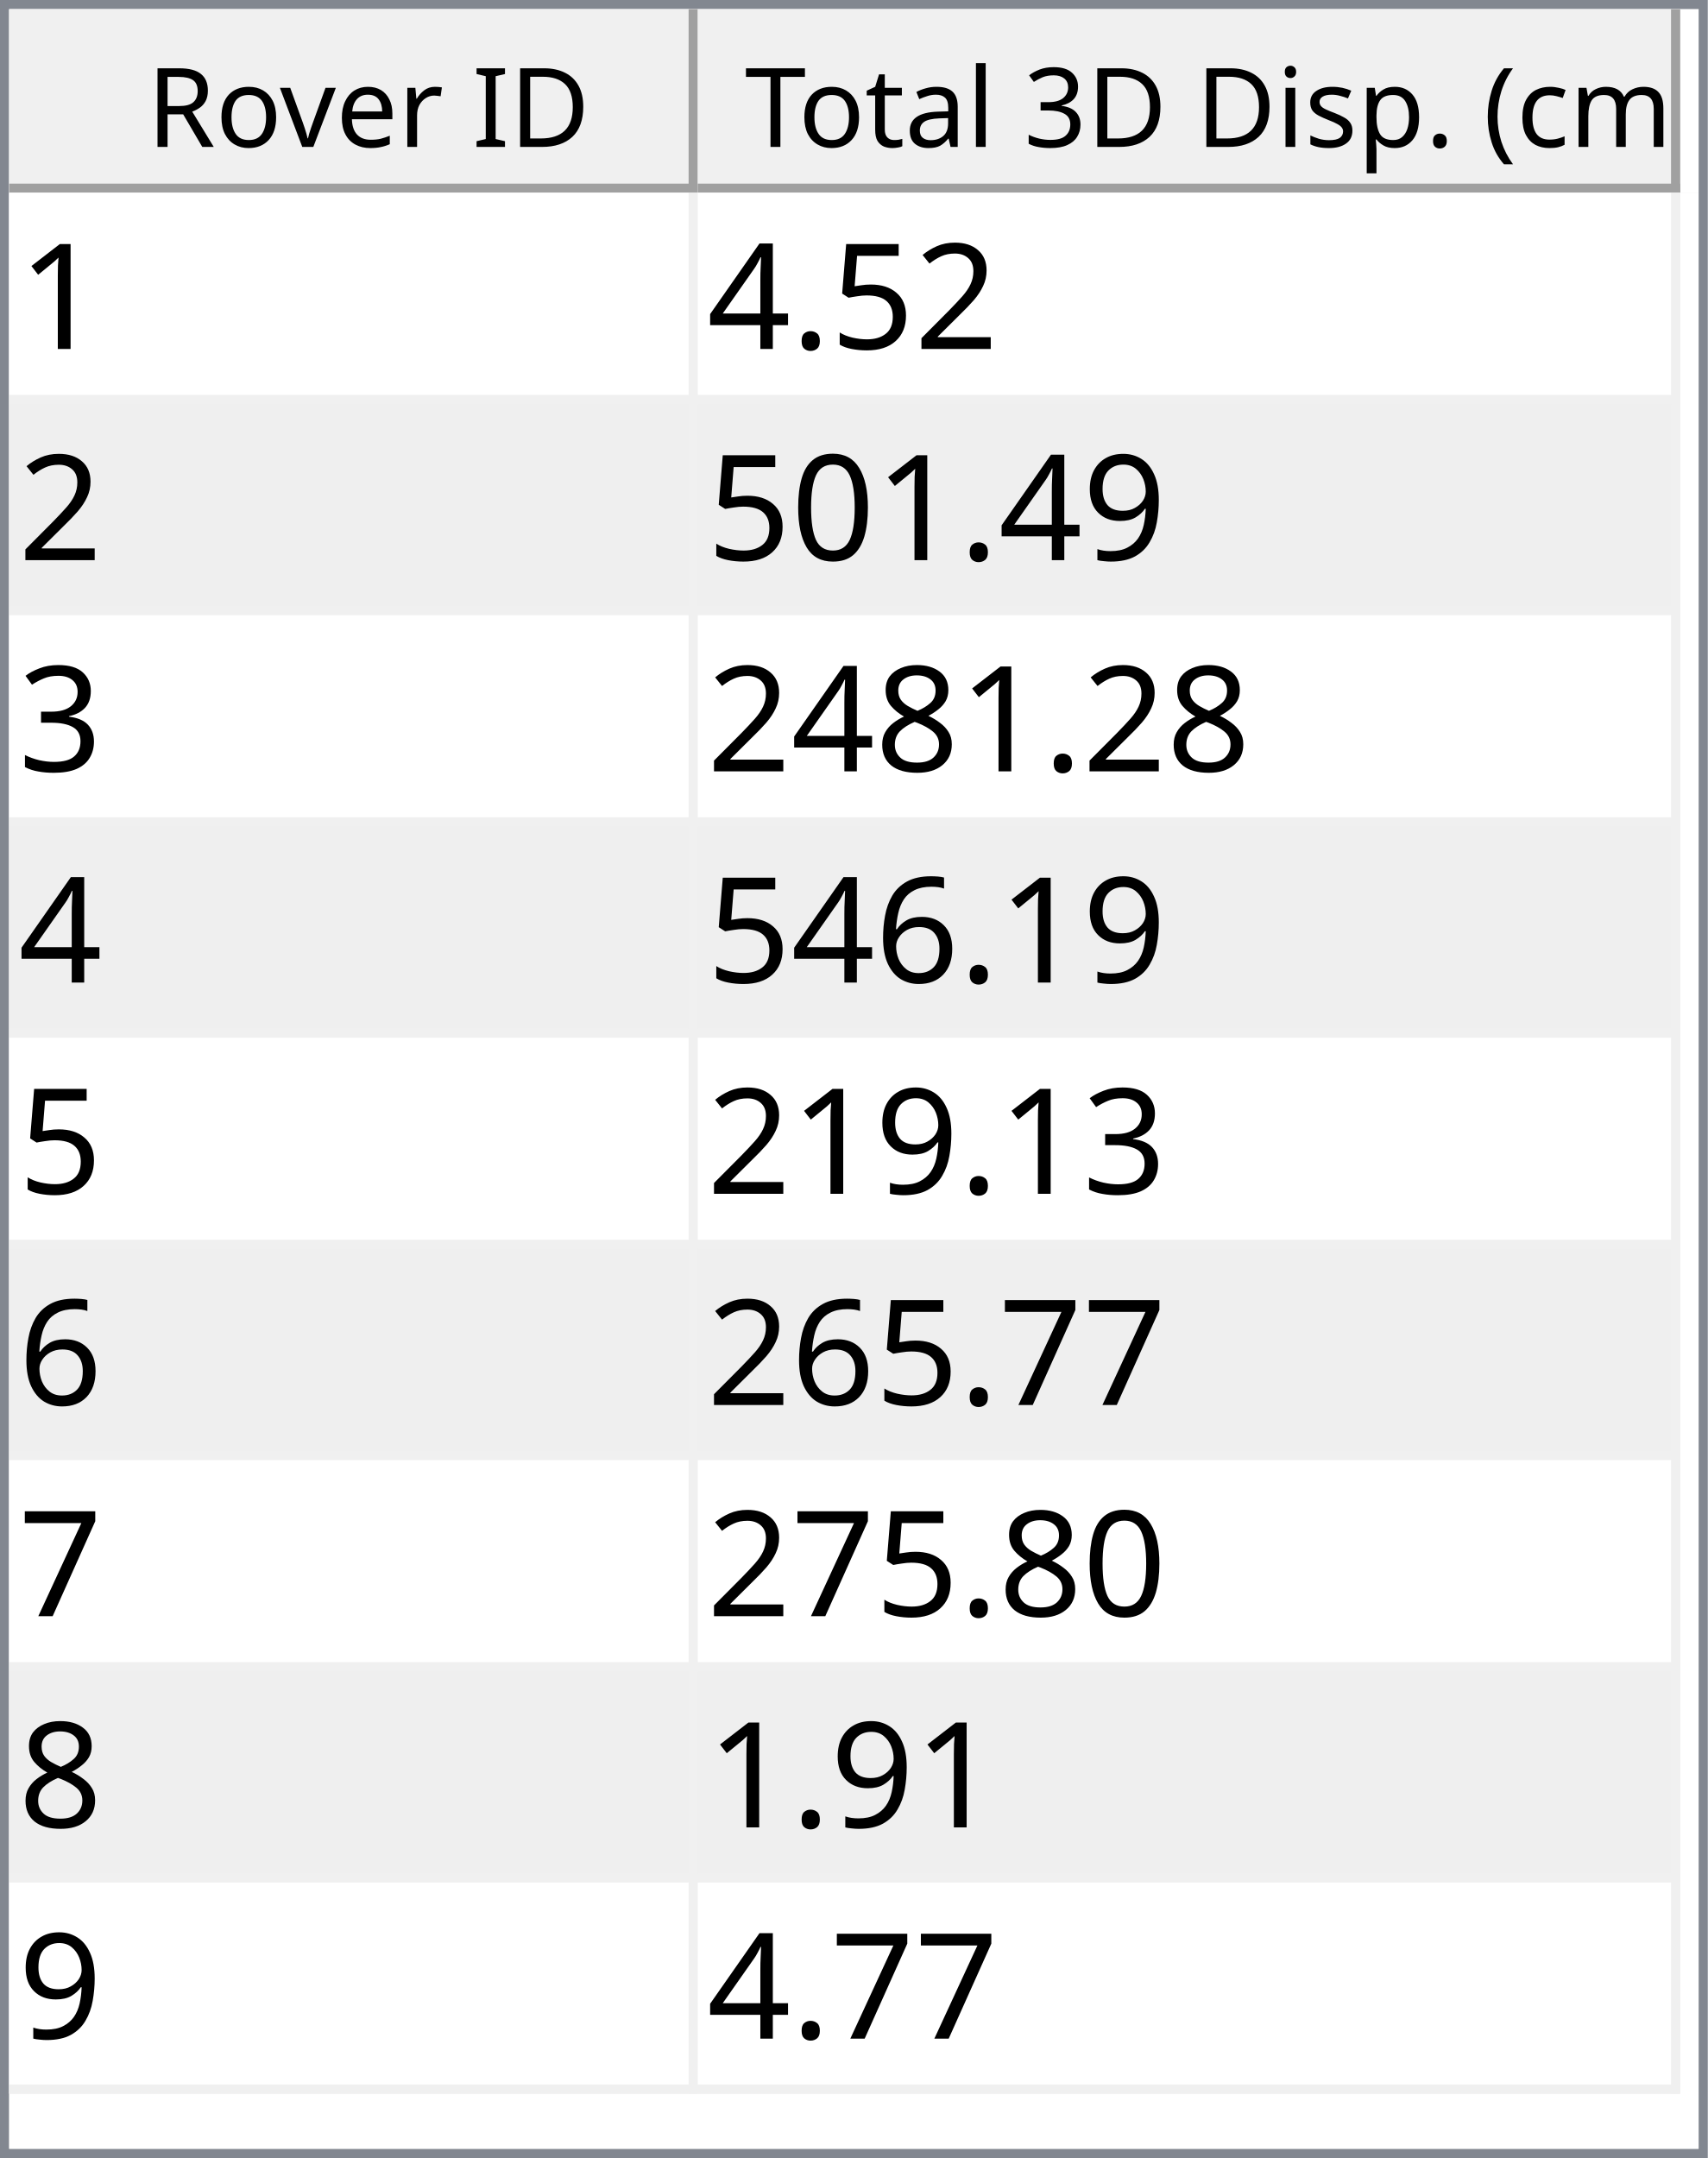
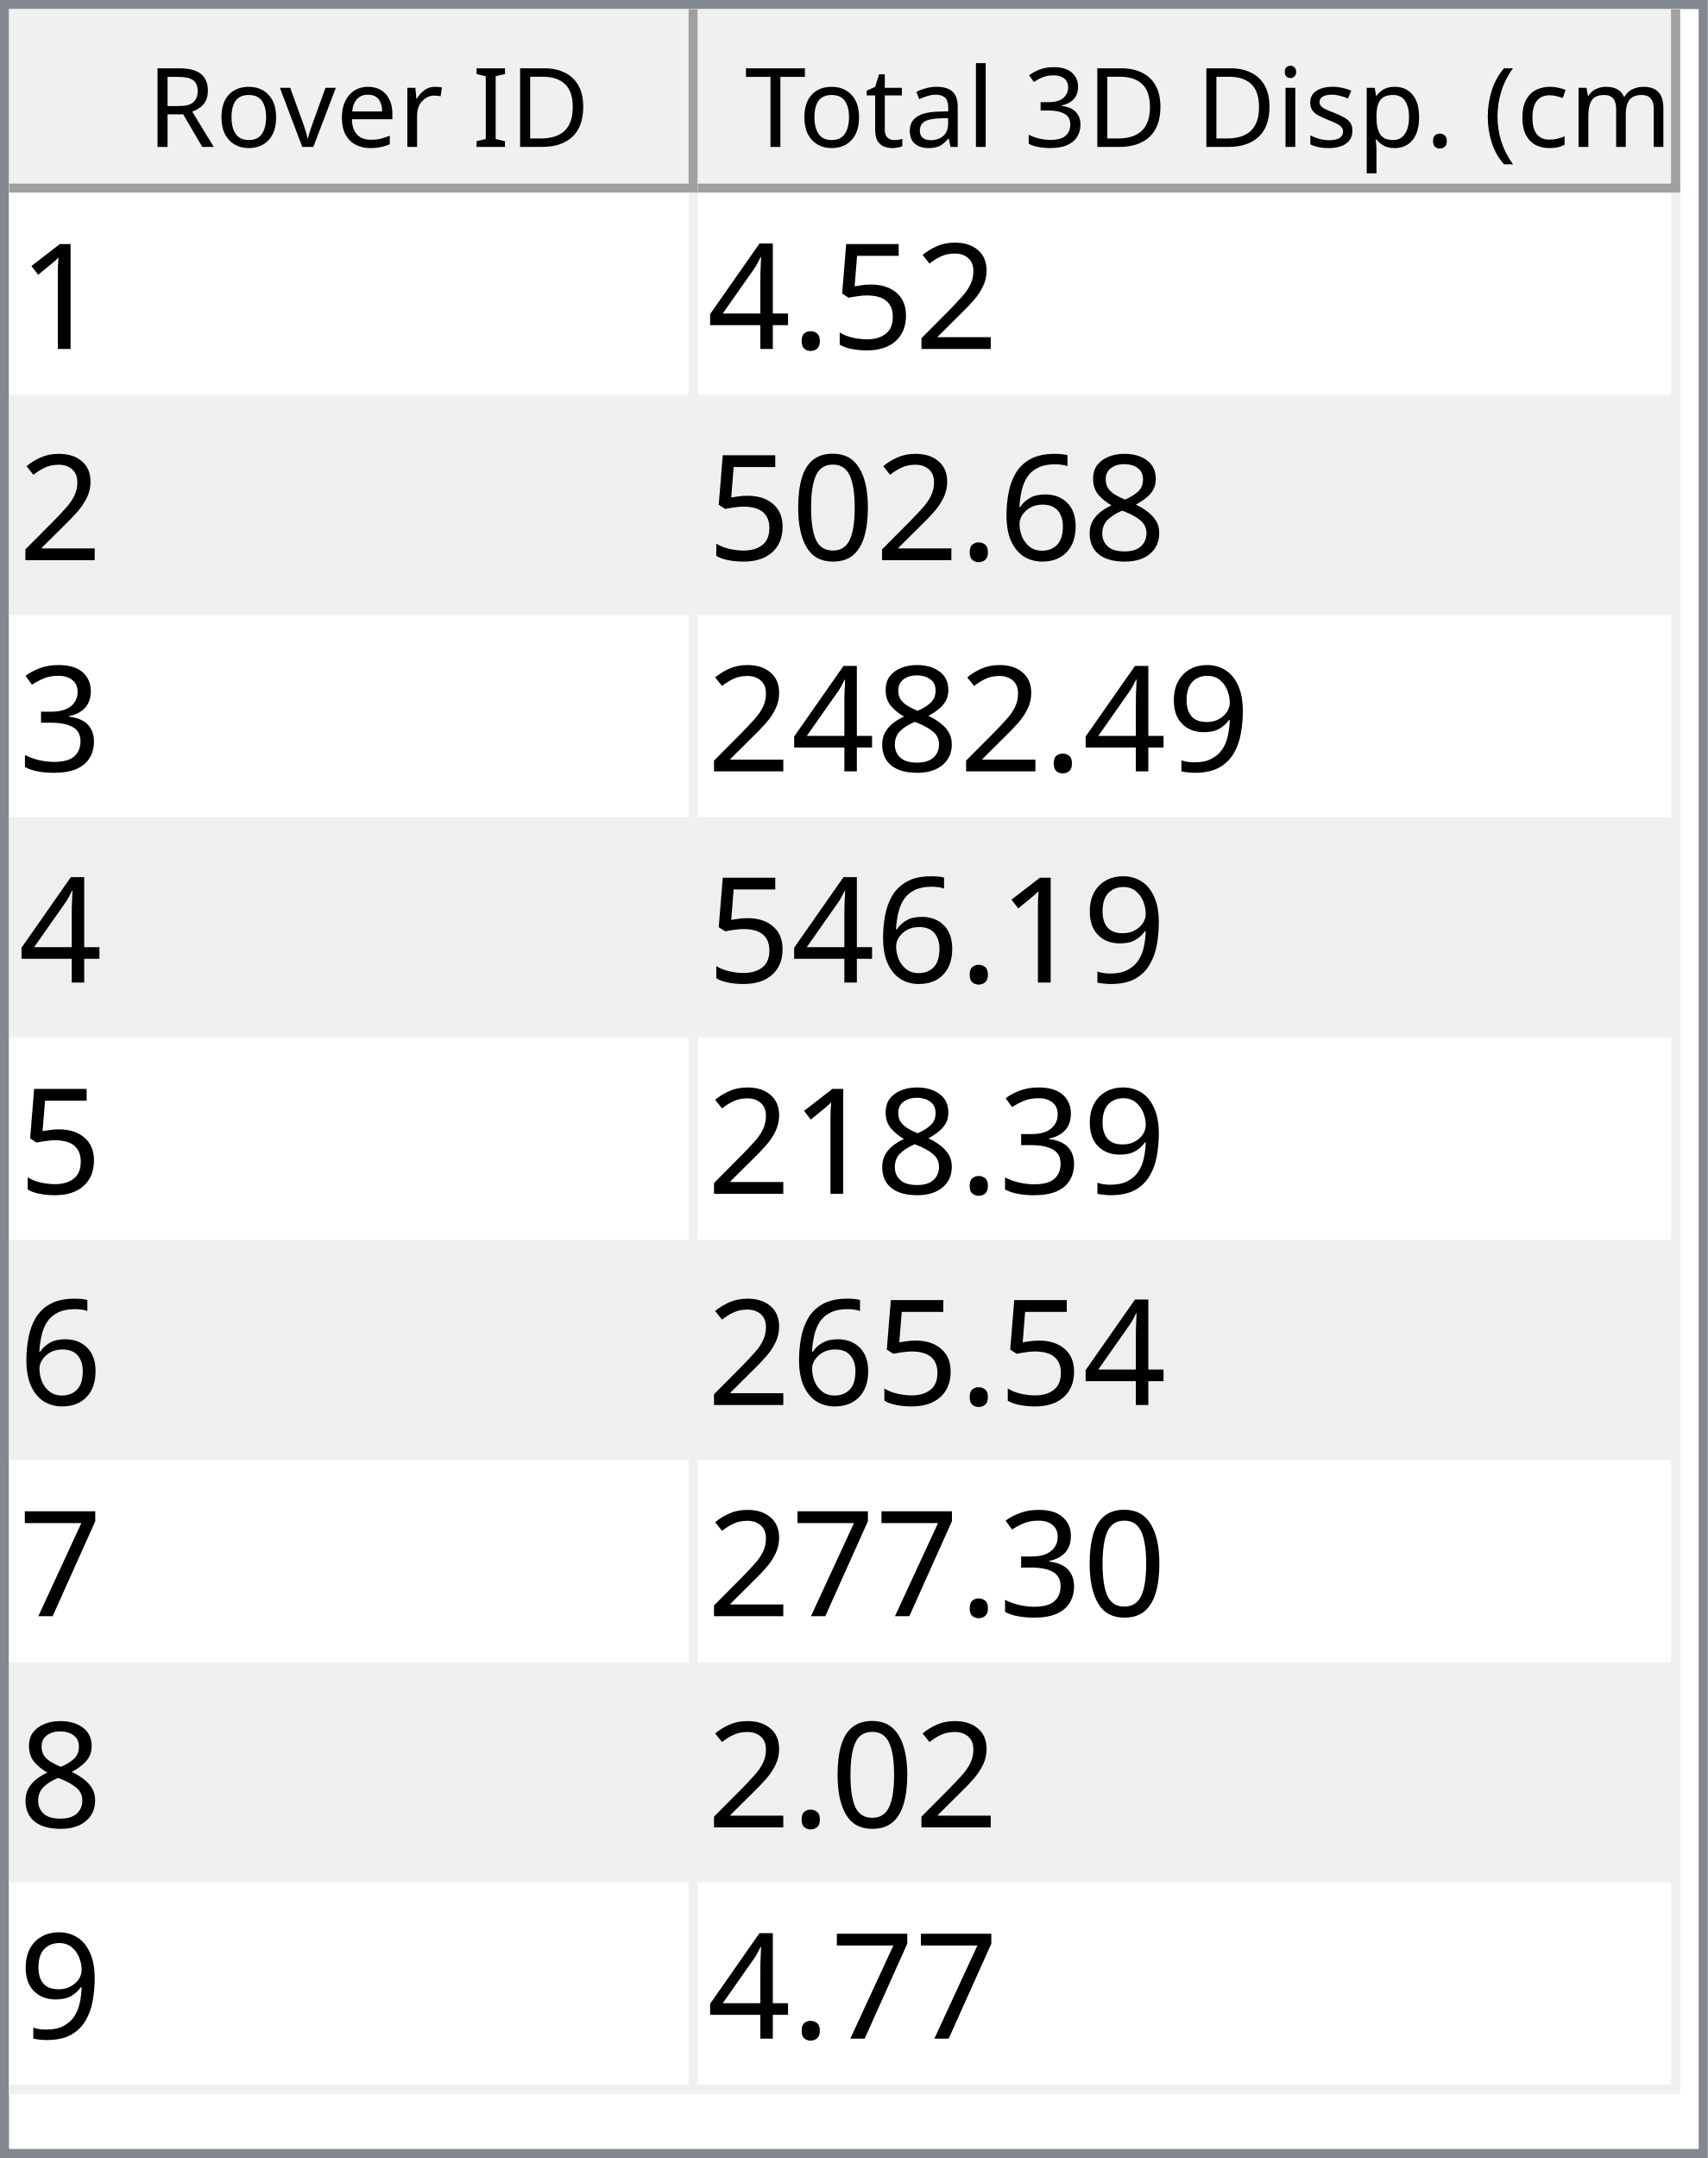
<svg xmlns="http://www.w3.org/2000/svg" style="fill-opacity:1; color-rendering:auto; color-interpolation:auto; text-rendering:auto; stroke:black; stroke-linecap:square; stroke-miterlimit:10; shape-rendering:auto; stroke-opacity:1; fill:black; stroke-dasharray:none; font-weight:normal; stroke-width:1; font-family:'Dialog'; font-style:normal; stroke-linejoin:miter; font-size:12px; stroke-dashoffset:0; image-rendering:auto;" width="186" height="235">
  <defs id="genericDefs" />
  <g>
    <defs id="defs1">
      <clipPath clipPathUnits="userSpaceOnUse" id="clipPath1">
        <path d="M0 0 L186 0 L186 235 L0 235 L0 0 Z" />
      </clipPath>
      <clipPath clipPathUnits="userSpaceOnUse" id="clipPath2">
        <path d="M0 0 L0 235 L186 235 L186 0 Z" />
      </clipPath>
      <clipPath clipPathUnits="userSpaceOnUse" id="clipPath3">
        <path d="M0 0 L0 20 L184 20 L184 0 Z" />
      </clipPath>
      <clipPath clipPathUnits="userSpaceOnUse" id="clipPath4">
        <path d="M0 0 L0 20 L75 20 L75 0 Z" />
      </clipPath>
      <clipPath clipPathUnits="userSpaceOnUse" id="clipPath5">
        <path d="M1 1 L1 19 L74 19 L74 1 Z" />
      </clipPath>
      <clipPath clipPathUnits="userSpaceOnUse" id="clipPath6">
        <path d="M0 0 L0 18 L73 18 L73 0 Z" />
      </clipPath>
      <clipPath clipPathUnits="userSpaceOnUse" id="clipPath7">
        <path d="M-0.5 -0.5 L-0.5 19.5 L74.5 19.5 L74.5 -0.5 Z" />
      </clipPath>
      <clipPath clipPathUnits="userSpaceOnUse" id="clipPath8">
        <path d="M0 0 L0 20 L107 20 L107 0 Z" />
      </clipPath>
      <clipPath clipPathUnits="userSpaceOnUse" id="clipPath9">
        <path d="M1 1 L1 19 L106 19 L106 1 Z" />
      </clipPath>
      <clipPath clipPathUnits="userSpaceOnUse" id="clipPath10">
        <path d="M0 0 L0 18 L105 18 L105 0 Z" />
      </clipPath>
      <clipPath clipPathUnits="userSpaceOnUse" id="clipPath11">
        <path d="M-0.5 -0.5 L-0.5 19.5 L106.5 19.5 L106.5 -0.5 Z" />
      </clipPath>
      <clipPath clipPathUnits="userSpaceOnUse" id="clipPath12">
        <path d="M0 0 L0 213 L184 213 L184 0 Z" />
      </clipPath>
      <clipPath clipPathUnits="userSpaceOnUse" id="clipPath13">
        <path d="M0 0 L0 207 L182 207 L182 0 Z" />
      </clipPath>
      <clipPath clipPathUnits="userSpaceOnUse" id="clipPath14">
        <path d="M-0.5 -0.5 L-0.5 206.5 L181.5 206.5 L181.5 -0.5 Z" />
      </clipPath>
      <clipPath clipPathUnits="userSpaceOnUse" id="clipPath15">
        <path d="M0 0 L0 22 L74 22 L74 0 Z" />
      </clipPath>
      <clipPath clipPathUnits="userSpaceOnUse" id="clipPath16">
        <path d="M0 0 L0 22 L106 22 L106 0 Z" />
      </clipPath>
      <font horiz-adv-x="64.551" id="font1">
        <font-face ascent="107.91" descent="25.098" units-per-em="100" style="font-style:normal; font-family:Segoe UI; font-weight:normal;" />
        <missing-glyph horiz-adv-x="64.551" d="M8.109 0 L8.109 68.266 L56.453 68.266 L56.453 0 L8.109 0 ZM15.328 7.234 L49.219 7.234 L49.219 61.031 L15.328 61.031 L15.328 7.234 Z" />
        <glyph unicode="D" horiz-adv-x="70.117" d="M9.188 0 L9.188 70.016 L28.516 70.016 Q65.531 70.016 65.531 35.891 Q65.531 19.672 55.25 9.836 Q44.969 0 27.734 0 L9.188 0 ZM17.391 62.594 L17.391 7.422 L27.828 7.422 Q41.609 7.422 49.273 14.797 Q56.938 22.172 56.938 35.688 Q56.938 62.594 28.328 62.594 L17.391 62.594 Z" />
        <glyph unicode="I" horiz-adv-x="26.611" d="M17.391 0 L9.188 0 L9.188 70.016 L17.391 70.016 L17.391 0 Z" />
        <glyph unicode=" " horiz-adv-x="27.393" d="" />
        <glyph unicode="r" horiz-adv-x="34.766" d="M34.188 41.891 Q32.078 43.5 28.125 43.5 Q23 43.5 19.555 38.672 Q16.109 33.844 16.109 25.484 L16.109 0 L8.109 0 L8.109 50 L16.109 50 L16.109 39.703 L16.312 39.703 Q18.016 44.969 21.531 47.922 Q25.047 50.875 29.391 50.875 Q32.516 50.875 34.188 50.203 L34.188 41.891 Z" />
        <glyph unicode="e" horiz-adv-x="52.295" d="M48.297 23 L12.984 23 Q13.188 14.656 17.484 10.109 Q21.781 5.562 29.297 5.562 Q37.75 5.562 44.828 11.141 L44.828 3.609 Q38.234 -1.172 27.391 -1.172 Q16.797 -1.172 10.742 5.641 Q4.688 12.453 4.688 24.812 Q4.688 36.469 11.305 43.82 Q17.922 51.172 27.734 51.172 Q37.547 51.172 42.922 44.828 Q48.297 38.484 48.297 27.203 L48.297 23 ZM40.094 29.781 Q40.047 36.719 36.75 40.578 Q33.453 44.438 27.594 44.438 Q21.922 44.438 17.969 40.383 Q14.016 36.328 13.094 29.781 L40.094 29.781 Z" />
        <glyph unicode="v" horiz-adv-x="47.9" d="M47.406 50 L27.484 0 L19.625 0 L0.688 50 L9.469 50 L22.172 13.672 Q23.578 9.672 23.922 6.688 L24.125 6.688 Q24.609 10.453 25.688 13.484 L38.969 50 L47.406 50 Z" />
        <glyph unicode="o" horiz-adv-x="58.594" d="M29 -1.172 Q17.922 -1.172 11.305 5.836 Q4.688 12.844 4.688 24.422 Q4.688 37.016 11.57 44.094 Q18.453 51.172 30.172 51.172 Q41.359 51.172 47.633 44.289 Q53.906 37.406 53.906 25.203 Q53.906 13.234 47.141 6.031 Q40.375 -1.172 29 -1.172 ZM29.594 44.438 Q21.875 44.438 17.383 39.188 Q12.891 33.938 12.891 24.703 Q12.891 15.828 17.43 10.695 Q21.969 5.562 29.594 5.562 Q37.359 5.562 41.531 10.594 Q45.703 15.625 45.703 24.906 Q45.703 34.281 41.531 39.359 Q37.359 44.438 29.594 44.438 Z" />
        <glyph unicode="R" horiz-adv-x="59.814" d="M59.375 0 L49.609 0 L37.891 19.625 Q36.281 22.359 34.766 24.289 Q33.25 26.219 31.664 27.438 Q30.078 28.656 28.25 29.219 Q26.422 29.781 24.125 29.781 L17.391 29.781 L17.391 0 L9.188 0 L9.188 70.016 L30.078 70.016 Q34.672 70.016 38.555 68.867 Q42.438 67.719 45.289 65.375 Q48.141 63.031 49.758 59.547 Q51.375 56.062 51.375 51.375 Q51.375 47.703 50.273 44.656 Q49.172 41.609 47.148 39.211 Q45.125 36.812 42.266 35.133 Q39.406 33.453 35.844 32.516 L35.844 32.328 Q37.594 31.547 38.891 30.547 Q40.188 29.547 41.359 28.18 Q42.531 26.812 43.68 25.078 Q44.828 23.344 46.234 21.047 L59.375 0 ZM17.391 62.594 L17.391 37.203 L28.516 37.203 Q31.594 37.203 34.203 38.133 Q36.812 39.062 38.719 40.797 Q40.625 42.531 41.703 45.047 Q42.781 47.562 42.781 50.688 Q42.781 56.297 39.141 59.445 Q35.5 62.594 28.609 62.594 L17.391 62.594 Z" />
        <glyph unicode=")" horiz-adv-x="30.176" d="M8.297 -15.922 L1.172 -15.922 Q16.406 2.344 16.406 26.812 Q16.406 51.469 1.078 70.016 L8.297 70.016 Q23.531 52.156 23.531 26.703 Q23.531 1.375 8.297 -15.922 Z" />
        <glyph unicode="m" horiz-adv-x="86.133" d="M79.109 0 L71.094 0 L71.094 28.719 Q71.094 37.016 68.531 40.727 Q65.969 44.438 59.906 44.438 Q54.781 44.438 51.195 39.75 Q47.609 35.062 47.609 28.516 L47.609 0 L39.594 0 L39.594 29.688 Q39.594 44.438 28.219 44.438 Q22.953 44.438 19.531 40.016 Q16.109 35.594 16.109 28.516 L16.109 0 L8.109 0 L8.109 50 L16.109 50 L16.109 42.094 L16.312 42.094 Q21.625 51.172 31.844 51.172 Q36.969 51.172 40.773 48.312 Q44.578 45.453 46 40.828 Q51.562 51.172 62.594 51.172 Q79.109 51.172 79.109 30.812 L79.109 0 Z" />
        <glyph unicode="c" horiz-adv-x="46.191" d="M42.188 2.297 Q36.422 -1.172 28.516 -1.172 Q17.828 -1.172 11.258 5.789 Q4.688 12.75 4.688 23.828 Q4.688 36.188 11.766 43.68 Q18.844 51.172 30.672 51.172 Q37.25 51.172 42.281 48.734 L42.281 40.531 Q36.719 44.438 30.375 44.438 Q22.703 44.438 17.797 38.945 Q12.891 33.453 12.891 24.516 Q12.891 15.719 17.508 10.641 Q22.125 5.562 29.891 5.562 Q36.422 5.562 42.188 9.906 L42.188 2.297 Z" />
        <glyph unicode="(" horiz-adv-x="30.176" d="M29.109 -15.922 L21.969 -15.922 Q6.844 1.375 6.844 26.703 Q6.844 52.156 21.969 70.016 L29.203 70.016 Q13.875 51.469 13.875 26.812 Q13.875 2.344 29.109 -15.922 Z" />
        <glyph unicode="." horiz-adv-x="21.68" d="M10.891 -1.078 Q8.641 -1.078 7.055 0.539 Q5.469 2.156 5.469 4.391 Q5.469 6.641 7.055 8.273 Q8.641 9.906 10.891 9.906 Q13.188 9.906 14.797 8.273 Q16.406 6.641 16.406 4.391 Q16.406 2.156 14.797 0.539 Q13.188 -1.078 10.891 -1.078 Z" />
        <glyph unicode="p" horiz-adv-x="58.789" d="M16.312 7.234 L16.109 7.234 L16.109 -23 L8.109 -23 L8.109 50 L16.109 50 L16.109 41.219 L16.312 41.219 Q22.219 51.172 33.594 51.172 Q43.266 51.172 48.688 44.461 Q54.109 37.75 54.109 26.469 Q54.109 13.922 48 6.375 Q41.891 -1.172 31.297 -1.172 Q21.578 -1.172 16.312 7.234 ZM16.109 27.391 L16.109 20.406 Q16.109 14.203 20.141 9.883 Q24.172 5.562 30.375 5.562 Q37.641 5.562 41.773 11.133 Q45.906 16.703 45.906 26.609 Q45.906 34.969 42.047 39.703 Q38.188 44.438 31.594 44.438 Q24.609 44.438 20.359 39.578 Q16.109 34.719 16.109 27.391 Z" />
        <glyph unicode="s" horiz-adv-x="42.432" d="M5.078 1.812 L5.078 10.406 Q11.625 5.562 19.484 5.562 Q30.031 5.562 30.031 12.594 Q30.031 14.594 29.125 15.992 Q28.219 17.391 26.68 18.461 Q25.141 19.531 23.07 20.383 Q21 21.234 18.609 22.172 Q15.281 23.484 12.766 24.828 Q10.25 26.172 8.57 27.859 Q6.891 29.547 6.031 31.695 Q5.172 33.844 5.172 36.719 Q5.172 40.234 6.789 42.945 Q8.406 45.656 11.086 47.484 Q13.766 49.312 17.211 50.242 Q20.656 51.172 24.312 51.172 Q30.812 51.172 35.938 48.922 L35.938 40.828 Q30.422 44.438 23.25 44.438 Q21 44.438 19.195 43.922 Q17.391 43.406 16.094 42.477 Q14.797 41.547 14.086 40.258 Q13.375 38.969 13.375 37.406 Q13.375 35.453 14.086 34.133 Q14.797 32.812 16.164 31.789 Q17.531 30.766 19.484 29.938 Q21.438 29.109 23.922 28.125 Q27.25 26.859 29.883 25.516 Q32.516 24.172 34.375 22.484 Q36.234 20.797 37.234 18.602 Q38.234 16.406 38.234 13.375 Q38.234 9.672 36.602 6.938 Q34.969 4.203 32.234 2.398 Q29.5 0.594 25.93 -0.289 Q22.359 -1.172 18.453 -1.172 Q10.75 -1.172 5.078 1.812 Z" />
        <glyph unicode="i" horiz-adv-x="24.219" d="M12.203 62.703 Q10.062 62.703 8.547 64.164 Q7.031 65.625 7.031 67.875 Q7.031 70.125 8.547 71.609 Q10.062 73.094 12.203 73.094 Q14.406 73.094 15.945 71.609 Q17.484 70.125 17.484 67.875 Q17.484 65.719 15.945 64.211 Q14.406 62.703 12.203 62.703 ZM16.109 0 L8.109 0 L8.109 50 L16.109 50 L16.109 0 Z" />
        <glyph unicode="3" horiz-adv-x="53.906" d="M46.531 19.828 Q46.531 15.094 44.75 11.211 Q42.969 7.328 39.719 4.57 Q36.469 1.812 31.93 0.297 Q27.391 -1.219 21.922 -1.219 Q11.922 -1.219 6 2.594 L6 11.188 Q13.094 5.609 22.219 5.609 Q25.875 5.609 28.828 6.539 Q31.781 7.469 33.906 9.227 Q36.031 10.984 37.18 13.477 Q38.328 15.969 38.328 19.094 Q38.328 32.812 18.797 32.812 L12.984 32.812 L12.984 39.594 L18.5 39.594 Q35.797 39.594 35.797 52.484 Q35.797 64.406 22.609 64.406 Q15.188 64.406 8.688 59.422 L8.688 67.188 Q15.375 71.188 24.609 71.188 Q29 71.188 32.57 69.969 Q36.141 68.75 38.68 66.555 Q41.219 64.359 42.609 61.281 Q44 58.203 44 54.5 Q44 40.672 30.031 36.719 L30.031 36.531 Q33.594 36.141 36.625 34.797 Q39.656 33.453 41.852 31.305 Q44.047 29.156 45.289 26.25 Q46.531 23.344 46.531 19.828 Z" />
        <glyph unicode="l" horiz-adv-x="24.219" d="M16.109 0 L8.109 0 L8.109 74.031 L16.109 74.031 L16.109 0 Z" />
        <glyph unicode="a" horiz-adv-x="50.879" d="M43.891 0 L35.891 0 L35.891 7.812 L35.688 7.812 Q30.469 -1.172 20.312 -1.172 Q12.844 -1.172 8.617 2.781 Q4.391 6.734 4.391 13.281 Q4.391 27.297 20.906 29.594 L35.891 31.688 Q35.891 44.438 25.594 44.438 Q16.547 44.438 9.281 38.281 L9.281 46.484 Q16.656 51.172 26.266 51.172 Q43.891 51.172 43.891 32.516 L43.891 0 ZM35.891 25.297 L23.828 23.641 Q18.266 22.859 15.43 20.875 Q12.594 18.891 12.594 13.875 Q12.594 10.203 15.211 7.883 Q17.828 5.562 22.172 5.562 Q28.125 5.562 32.008 9.742 Q35.891 13.922 35.891 20.312 L35.891 25.297 Z" />
        <glyph unicode="t" horiz-adv-x="33.887" d="M31.297 0.484 Q28.469 -1.078 23.828 -1.078 Q10.688 -1.078 10.688 13.578 L10.688 43.172 L2.094 43.172 L2.094 50 L10.688 50 L10.688 62.203 L18.703 64.797 L18.703 50 L31.297 50 L31.297 43.172 L18.703 43.172 L18.703 14.984 Q18.703 9.969 20.414 7.82 Q22.125 5.672 26.078 5.672 Q29.109 5.672 31.297 7.328 L31.297 0.484 Z" />
        <glyph unicode="T" horiz-adv-x="52.393" d="M50.594 62.594 L30.375 62.594 L30.375 0 L22.172 0 L22.172 62.594 L2 62.594 L2 70.016 L50.594 70.016 L50.594 62.594 Z" />
      </font>
      <font horiz-adv-x="75.0" id="font2">
        <font-face ascent="100.537" descent="21.973" units-per-em="100" style="font-style:normal; font-family:sans-serif; font-weight:normal;" />
        <missing-glyph horiz-adv-x="75.0" d="M12.5 0 L12.5 62.5 L62.5 62.5 L62.5 0 L12.5 0 ZM14.062 1.562 L60.938 1.562 L60.938 60.938 L14.062 60.938 L14.062 1.562 Z" />
        <glyph unicode="1" horiz-adv-x="55.615" d="M37.25 0 L28.469 0 L28.469 56 Q25.297 52.984 20.141 49.953 Q14.984 46.922 10.891 45.406 L10.891 53.906 Q18.266 57.375 23.781 62.305 Q29.297 67.234 31.594 71.875 L37.25 71.875 L37.25 0 Z" />
        <glyph unicode="2" horiz-adv-x="55.615" d="M50.344 8.453 L50.344 0 L3.031 0 Q2.938 3.172 4.047 6.109 Q5.859 10.938 9.836 15.625 Q13.812 20.312 21.344 26.469 Q33.016 36.031 37.117 41.625 Q41.219 47.219 41.219 52.203 Q41.219 57.422 37.477 61.008 Q33.734 64.594 27.734 64.594 Q21.391 64.594 17.578 60.789 Q13.766 56.984 13.719 50.25 L4.688 51.172 Q5.609 61.281 11.664 66.578 Q17.719 71.875 27.938 71.875 Q38.234 71.875 44.242 66.164 Q50.25 60.453 50.25 52 Q50.25 47.703 48.492 43.555 Q46.734 39.406 42.656 34.812 Q38.578 30.219 29.109 22.219 Q21.188 15.578 18.945 13.211 Q16.703 10.844 15.234 8.453 L50.344 8.453 Z" />
        <glyph unicode="5" horiz-adv-x="55.615" d="M4.156 18.75 L13.375 19.531 Q14.406 12.797 18.141 9.398 Q21.875 6 27.156 6 Q33.5 6 37.891 10.789 Q42.281 15.578 42.281 23.484 Q42.281 31 38.062 35.352 Q33.844 39.703 27 39.703 Q22.75 39.703 19.336 37.773 Q15.922 35.844 13.969 32.766 L5.719 33.844 L12.641 70.609 L48.25 70.609 L48.25 62.203 L19.672 62.203 L15.828 42.969 Q22.266 47.469 29.344 47.469 Q38.719 47.469 45.164 40.969 Q51.609 34.469 51.609 24.266 Q51.609 14.547 45.953 7.469 Q39.062 -1.219 27.156 -1.219 Q17.391 -1.219 11.211 4.25 Q5.031 9.719 4.156 18.75 Z" />
        <glyph unicode="." horiz-adv-x="27.783" d="M9.078 0 L9.078 10.016 L19.094 10.016 L19.094 0 L9.078 0 Z" />
        <glyph unicode="4" horiz-adv-x="55.615" d="M32.328 0 L32.328 17.141 L1.266 17.141 L1.266 25.203 L33.938 71.578 L41.109 71.578 L41.109 25.203 L50.781 25.203 L50.781 17.141 L41.109 17.141 L41.109 0 L32.328 0 ZM32.328 25.203 L32.328 57.469 L9.906 25.203 L32.328 25.203 Z" />
-         <glyph unicode="9" horiz-adv-x="55.615" d="M5.469 16.547 L13.922 17.328 Q14.984 11.375 18.016 8.688 Q21.047 6 25.781 6 Q29.828 6 32.883 7.859 Q35.938 9.719 37.891 12.82 Q39.844 15.922 41.164 21.195 Q42.484 26.469 42.484 31.938 Q42.484 32.516 42.438 33.688 Q39.797 29.5 35.234 26.883 Q30.672 24.266 25.344 24.266 Q16.453 24.266 10.305 30.711 Q4.156 37.156 4.156 47.703 Q4.156 58.594 10.578 65.234 Q17 71.875 26.656 71.875 Q33.641 71.875 39.43 68.117 Q45.219 64.359 48.219 57.398 Q51.219 50.438 51.219 37.25 Q51.219 23.531 48.242 15.406 Q45.266 7.281 39.383 3.031 Q33.5 -1.219 25.594 -1.219 Q17.188 -1.219 11.867 3.445 Q6.547 8.109 5.469 16.547 ZM41.453 48.141 Q41.453 55.719 37.43 60.156 Q33.406 64.594 27.734 64.594 Q21.875 64.594 17.531 59.812 Q13.188 55.031 13.188 47.406 Q13.188 40.578 17.312 36.305 Q21.438 32.031 27.484 32.031 Q33.594 32.031 37.523 36.305 Q41.453 40.578 41.453 48.141 Z" />
+         <glyph unicode="8" horiz-adv-x="55.615" d="M17.672 38.812 Q12.203 40.828 9.57 44.539 Q6.938 48.25 6.938 53.422 Q6.938 61.234 12.555 66.555 Q18.172 71.875 27.484 71.875 Q36.859 71.875 42.578 66.43 Q48.297 60.984 48.297 53.172 Q48.297 48.188 45.68 44.508 Q43.062 40.828 37.75 38.812 Q44.344 36.672 47.781 31.883 Q51.219 27.094 51.219 20.453 Q51.219 11.281 44.727 5.031 Q38.234 -1.219 27.641 -1.219 Q17.047 -1.219 10.547 5.055 Q4.047 11.328 4.047 20.703 Q4.047 27.688 7.594 32.398 Q11.141 37.109 17.672 38.812 ZM15.922 53.719 Q15.922 48.641 19.195 45.414 Q22.469 42.188 27.688 42.188 Q32.766 42.188 36.016 45.383 Q39.266 48.578 39.266 53.219 Q39.266 58.062 35.914 61.359 Q32.562 64.656 27.594 64.656 Q22.562 64.656 19.242 61.43 Q15.922 58.203 15.922 53.719 ZM13.094 20.656 Q13.094 16.891 14.875 13.375 Q16.656 9.859 20.172 7.93 Q23.688 6 27.734 6 Q34.031 6 38.133 10.055 Q42.234 14.109 42.234 20.359 Q42.234 26.703 38.016 30.859 Q33.797 35.016 27.438 35.016 Q21.234 35.016 17.164 30.914 Q13.094 26.812 13.094 20.656 Z" />
+         <glyph unicode="6" horiz-adv-x="55.615" d="M49.75 54.047 L41.016 53.375 Q39.844 58.547 37.703 60.891 Q34.125 64.656 28.906 64.656 Q24.703 64.656 21.531 62.312 Q17.391 59.281 14.992 53.469 Q12.594 47.656 12.5 36.922 Q15.672 41.75 20.266 44.094 Q24.859 46.438 29.891 46.438 Q38.672 46.438 44.852 39.969 Q51.031 33.5 51.031 23.25 Q51.031 16.5 48.125 10.719 Q45.219 4.938 40.141 1.859 Q35.062 -1.219 28.609 -1.219 Q17.625 -1.219 10.695 6.859 Q3.766 14.938 3.766 33.5 Q3.766 54.25 11.422 63.672 Q18.109 71.875 29.438 71.875 Q37.891 71.875 43.289 67.141 Q48.688 62.406 49.75 54.047 ZM13.875 23.188 Q13.875 18.656 15.797 14.508 Q17.719 10.359 21.188 8.18 Q24.656 6 28.469 6 Q34.031 6 38.039 10.492 Q42.047 14.984 42.047 22.703 Q42.047 30.125 38.086 34.398 Q34.125 38.672 28.125 38.672 Q22.172 38.672 18.023 34.398 Q13.875 30.125 13.875 23.188 Z" />
        <glyph unicode="0" horiz-adv-x="55.615" d="M4.156 35.297 Q4.156 48 6.766 55.742 Q9.375 63.484 14.523 67.68 Q19.672 71.875 27.484 71.875 Q33.25 71.875 37.594 69.555 Q41.938 67.234 44.773 62.867 Q47.609 58.5 49.219 52.227 Q50.828 45.953 50.828 35.297 Q50.828 22.703 48.242 14.969 Q45.656 7.234 40.508 3.008 Q35.359 -1.219 27.484 -1.219 Q17.141 -1.219 11.234 6.203 Q4.156 15.141 4.156 35.297 ZM13.188 35.297 Q13.188 17.672 17.312 11.836 Q21.438 6 27.484 6 Q33.547 6 37.672 11.859 Q41.797 17.719 41.797 35.297 Q41.797 52.984 37.672 58.789 Q33.547 64.594 27.391 64.594 Q21.344 64.594 17.719 59.469 Q13.188 52.938 13.188 35.297 Z" />
        <glyph unicode="3" horiz-adv-x="55.615" d="M4.203 18.891 L12.984 20.062 Q14.5 12.594 18.141 9.297 Q21.781 6 27 6 Q33.203 6 37.477 10.297 Q41.75 14.594 41.75 20.953 Q41.75 27 37.797 30.93 Q33.844 34.859 27.734 34.859 Q25.25 34.859 21.531 33.891 L22.516 41.609 Q23.391 41.5 23.922 41.5 Q29.547 41.5 34.039 44.43 Q38.531 47.359 38.531 53.469 Q38.531 58.297 35.258 61.477 Q31.984 64.656 26.812 64.656 Q21.688 64.656 18.266 61.43 Q14.844 58.203 13.875 51.766 L5.078 53.328 Q6.688 62.156 12.398 67.016 Q18.109 71.875 26.609 71.875 Q32.469 71.875 37.398 69.359 Q42.328 66.844 44.945 62.5 Q47.562 58.156 47.562 53.266 Q47.562 48.641 45.07 44.828 Q42.578 41.016 37.703 38.766 Q44.047 37.312 47.562 32.695 Q51.078 28.078 51.078 21.141 Q51.078 11.766 44.242 5.25 Q37.406 -1.266 26.953 -1.266 Q17.531 -1.266 11.305 4.352 Q5.078 9.969 4.203 18.891 Z" />
-         <glyph unicode="8" horiz-adv-x="55.615" d="M17.672 38.812 Q12.203 40.828 9.57 44.539 Q6.938 48.25 6.938 53.422 Q6.938 61.234 12.555 66.555 Q18.172 71.875 27.484 71.875 Q36.859 71.875 42.578 66.43 Q48.297 60.984 48.297 53.172 Q48.297 48.188 45.68 44.508 Q43.062 40.828 37.75 38.812 Q44.344 36.672 47.781 31.883 Q51.219 27.094 51.219 20.453 Q51.219 11.281 44.727 5.031 Q38.234 -1.219 27.641 -1.219 Q17.047 -1.219 10.547 5.055 Q4.047 11.328 4.047 20.703 Q4.047 27.688 7.594 32.398 Q11.141 37.109 17.672 38.812 ZM15.922 53.719 Q15.922 48.641 19.195 45.414 Q22.469 42.188 27.688 42.188 Q32.766 42.188 36.016 45.383 Q39.266 48.578 39.266 53.219 Q39.266 58.062 35.914 61.359 Q32.562 64.656 27.594 64.656 Q22.562 64.656 19.242 61.43 Q15.922 58.203 15.922 53.719 ZM13.094 20.656 Q13.094 16.891 14.875 13.375 Q16.656 9.859 20.172 7.93 Q23.688 6 27.734 6 Q34.031 6 38.133 10.055 Q42.234 14.109 42.234 20.359 Q42.234 26.703 38.016 30.859 Q33.797 35.016 27.438 35.016 Q21.234 35.016 17.164 30.914 Q13.094 26.812 13.094 20.656 Z" />
-         <glyph unicode="6" horiz-adv-x="55.615" d="M49.75 54.047 L41.016 53.375 Q39.844 58.547 37.703 60.891 Q34.125 64.656 28.906 64.656 Q24.703 64.656 21.531 62.312 Q17.391 59.281 14.992 53.469 Q12.594 47.656 12.5 36.922 Q15.672 41.75 20.266 44.094 Q24.859 46.438 29.891 46.438 Q38.672 46.438 44.852 39.969 Q51.031 33.5 51.031 23.25 Q51.031 16.5 48.125 10.719 Q45.219 4.938 40.141 1.859 Q35.062 -1.219 28.609 -1.219 Q17.625 -1.219 10.695 6.859 Q3.766 14.938 3.766 33.5 Q3.766 54.25 11.422 63.672 Q18.109 71.875 29.438 71.875 Q37.891 71.875 43.289 67.141 Q48.688 62.406 49.75 54.047 ZM13.875 23.188 Q13.875 18.656 15.797 14.508 Q17.719 10.359 21.188 8.18 Q24.656 6 28.469 6 Q34.031 6 38.039 10.492 Q42.047 14.984 42.047 22.703 Q42.047 30.125 38.086 34.398 Q34.125 38.672 28.125 38.672 Q22.172 38.672 18.023 34.398 Q13.875 30.125 13.875 23.188 Z" />
+         <glyph unicode="9" horiz-adv-x="55.615" d="M5.469 16.547 L13.922 17.328 Q14.984 11.375 18.016 8.688 Q21.047 6 25.781 6 Q29.828 6 32.883 7.859 Q35.938 9.719 37.891 12.82 Q39.844 15.922 41.164 21.195 Q42.484 26.469 42.484 31.938 Q42.484 32.516 42.438 33.688 Q39.797 29.5 35.234 26.883 Q30.672 24.266 25.344 24.266 Q16.453 24.266 10.305 30.711 Q4.156 37.156 4.156 47.703 Q4.156 58.594 10.578 65.234 Q17 71.875 26.656 71.875 Q33.641 71.875 39.43 68.117 Q45.219 64.359 48.219 57.398 Q51.219 50.438 51.219 37.25 Q51.219 23.531 48.242 15.406 Q45.266 7.281 39.383 3.031 Q33.5 -1.219 25.594 -1.219 Q17.188 -1.219 11.867 3.445 Q6.547 8.109 5.469 16.547 ZM41.453 48.141 Q41.453 55.719 37.43 60.156 Q33.406 64.594 27.734 64.594 Q21.875 64.594 17.531 59.812 Q13.188 55.031 13.188 47.406 Q13.188 40.578 17.312 36.305 Q21.438 32.031 27.484 32.031 Q33.594 32.031 37.523 36.305 Q41.453 40.578 41.453 48.141 Z" />
        <glyph unicode="7" horiz-adv-x="55.615" d="M4.734 62.203 L4.734 70.656 L51.078 70.656 L51.078 63.812 Q44.234 56.547 37.523 44.484 Q30.812 32.422 27.156 19.672 Q24.516 10.688 23.781 0 L14.75 0 Q14.891 8.453 18.062 20.414 Q21.234 32.375 27.172 43.484 Q33.109 54.594 39.797 62.203 L4.734 62.203 Z" />
      </font>
    </defs>
    <g style="fill:white; stroke:white;">
      <rect x="0" y="0" width="186" style="clip-path:url(#clipPath1); stroke:none;" height="235" />
    </g>
    <g style="fill:white; text-rendering:optimizeSpeed; color-rendering:optimizeSpeed; image-rendering:optimizeSpeed; shape-rendering:crispEdges; stroke:white; color-interpolation:sRGB;">
      <rect x="0" width="186" height="235" y="0" style="stroke:none;" />
      <path style="stroke:none;" d="M0 235 L186 235 L186 0 L0 0 Z" />
    </g>
    <g style="fill:rgb(240,240,240); font-family:'Segoe UI'; stroke:rgb(240,240,240);">
      <rect x="0" y="0" width="186" style="clip-path:url(#clipPath2); stroke:none;" height="235" />
    </g>
    <g style="fill:rgb(130,135,144); font-family:'Segoe UI'; stroke:rgb(130,135,144);">
      <path d="M0 0 L186 0 L186 235 L0 235 L0 0 ZM1 1 L185 1 L185 234 L1 234 L1 1 Z" style="fill-rule:evenodd; clip-path:url(#clipPath2); stroke:none;" />
    </g>
    <g style="fill:white; font-family:'Segoe UI'; stroke:white;" transform="translate(1,1)">
      <rect x="0" y="0" width="184" style="clip-path:url(#clipPath3); stroke:none;" height="20" />
    </g>
    <g style="fill:rgb(240,240,240); font-family:'Segoe UI'; stroke:rgb(240,240,240);" transform="translate(1,1)">
      <rect x="0" y="0" width="75" style="clip-path:url(#clipPath4); stroke:none;" height="20" />
    </g>
    <g style="font-family:'Segoe UI';" transform="translate(2,2)">
      <text x="14" xml:space="preserve" y="14" style="clip-path:url(#clipPath6); stroke:none;">Rover ID</text>
    </g>
    <g style="fill:rgb(160,160,160); font-family:'Segoe UI'; stroke:rgb(160,160,160); stroke-linejoin:bevel;" transform="translate(1.5,1.5)">
      <line x1="74" x2="74" y1="0" style="fill:none; clip-path:url(#clipPath7);" y2="19" />
    </g>
    <g style="fill:rgb(160,160,160); font-family:'Segoe UI'; stroke:rgb(160,160,160); stroke-linejoin:bevel;" transform="matrix(1,0,0,1,1,1) translate(0.5,0.5)">
      <line x1="0" x2="74" y1="19" style="fill:none; clip-path:url(#clipPath7);" y2="19" />
    </g>
    <g style="fill:rgb(240,240,240); font-family:'Segoe UI'; stroke:rgb(240,240,240);" transform="translate(76,1)">
      <rect x="0" y="0" width="107" style="clip-path:url(#clipPath8); stroke:none;" height="20" />
    </g>
    <g style="font-family:'Segoe UI';" transform="translate(77,2)">
      <text x="1" xml:space="preserve" y="14" style="clip-path:url(#clipPath10); stroke:none;"> Total 3D Disp. (cm)</text>
    </g>
    <g style="fill:rgb(160,160,160); font-family:'Segoe UI'; stroke:rgb(160,160,160); stroke-linejoin:bevel;" transform="translate(76.5,1.5)">
      <line x1="106" x2="106" y1="0" style="fill:none; clip-path:url(#clipPath11);" y2="19" />
    </g>
    <g style="fill:rgb(160,160,160); font-family:'Segoe UI'; stroke:rgb(160,160,160); stroke-linejoin:bevel;" transform="matrix(1,0,0,1,76,1) translate(0.5,0.5)">
      <line x1="0" x2="106" y1="19" style="fill:none; clip-path:url(#clipPath11);" y2="19" />
    </g>
    <g style="fill:white; font-family:'Segoe UI'; stroke:white;" transform="translate(1,21)">
      <rect x="0" y="0" width="184" style="clip-path:url(#clipPath12); stroke:none;" height="213" />
    </g>
    <g style="fill:rgb(240,240,240); font-size:16px; font-family:sans-serif; stroke:rgb(240,240,240);" transform="translate(1,21)">
      <rect x="0" y="0" width="182" style="clip-path:url(#clipPath13); stroke:none;" height="207" />
      <line transform="translate(0.5,0.5)" x1="0" x2="181" y1="22" style="clip-path:url(#clipPath14); fill:none; stroke-linejoin:bevel;" y2="22" />
    </g>
    <g transform="matrix(1,0,0,1,1,21) translate(0.5,0.5)" style="fill:rgb(240,240,240); font-size:16px; font-family:sans-serif; stroke:rgb(240,240,240); stroke-linejoin:bevel;">
      <line x1="0" x2="181" y1="45" style="fill:none; clip-path:url(#clipPath14);" y2="45" />
    </g>
    <g transform="matrix(1,0,0,1,1,21) translate(0.5,0.5)" style="fill:rgb(240,240,240); font-size:16px; font-family:sans-serif; stroke:rgb(240,240,240); stroke-linejoin:bevel;">
      <line x1="0" x2="181" y1="68" style="fill:none; clip-path:url(#clipPath14);" y2="68" />
    </g>
    <g transform="matrix(1,0,0,1,1,21) translate(0.5,0.5)" style="fill:rgb(240,240,240); font-size:16px; font-family:sans-serif; stroke:rgb(240,240,240); stroke-linejoin:bevel;">
      <line x1="0" x2="181" y1="91" style="fill:none; clip-path:url(#clipPath14);" y2="91" />
    </g>
    <g transform="matrix(1,0,0,1,1,21) translate(0.5,0.5)" style="fill:rgb(240,240,240); font-size:16px; font-family:sans-serif; stroke:rgb(240,240,240); stroke-linejoin:bevel;">
      <line x1="0" x2="181" y1="114" style="fill:none; clip-path:url(#clipPath14);" y2="114" />
    </g>
    <g transform="matrix(1,0,0,1,1,21) translate(0.5,0.5)" style="fill:rgb(240,240,240); font-size:16px; font-family:sans-serif; stroke:rgb(240,240,240); stroke-linejoin:bevel;">
      <line x1="0" x2="181" y1="137" style="fill:none; clip-path:url(#clipPath14);" y2="137" />
    </g>
    <g transform="matrix(1,0,0,1,1,21) translate(0.5,0.5)" style="fill:rgb(240,240,240); font-size:16px; font-family:sans-serif; stroke:rgb(240,240,240); stroke-linejoin:bevel;">
      <line x1="0" x2="181" y1="160" style="fill:none; clip-path:url(#clipPath14);" y2="160" />
    </g>
    <g transform="matrix(1,0,0,1,1,21) translate(0.5,0.5)" style="fill:rgb(240,240,240); font-size:16px; font-family:sans-serif; stroke:rgb(240,240,240); stroke-linejoin:bevel;">
      <line x1="0" x2="181" y1="183" style="fill:none; clip-path:url(#clipPath14);" y2="183" />
    </g>
    <g transform="matrix(1,0,0,1,1,21) translate(0.5,0.5)" style="fill:rgb(240,240,240); font-size:16px; font-family:sans-serif; stroke:rgb(240,240,240); stroke-linejoin:bevel;">
      <line x1="0" x2="181" y1="206" style="fill:none; clip-path:url(#clipPath14);" y2="206" />
    </g>
    <g transform="matrix(1,0,0,1,1,21) translate(0.5,0.5)" style="fill:rgb(240,240,240); font-size:16px; font-family:sans-serif; stroke:rgb(240,240,240); stroke-linejoin:bevel;">
      <line x1="74" x2="74" y1="0" style="fill:none; clip-path:url(#clipPath14);" y2="206" />
    </g>
    <g transform="matrix(1,0,0,1,1,21) translate(0.5,0.5)" style="fill:rgb(240,240,240); font-size:16px; font-family:sans-serif; stroke:rgb(240,240,240); stroke-linejoin:bevel;">
      <line x1="181" x2="181" y1="0" style="fill:none; clip-path:url(#clipPath14);" y2="206" />
    </g>
    <g style="fill:white; font-size:16px; font-family:sans-serif; stroke:white;" transform="matrix(1,0,0,1,1,21)">
      <rect x="0" y="0" width="74" style="clip-path:url(#clipPath15); stroke:none;" height="22" />
      <text x="1" y="17" style="fill:black; clip-path:url(#clipPath15); stroke:none;" xml:space="preserve">1</text>
    </g>
    <g style="fill:white; font-size:16px; font-family:sans-serif; stroke:white;" transform="matrix(1,0,0,1,1,21) translate(75,0)">
      <rect x="0" y="0" width="106" style="clip-path:url(#clipPath16); stroke:none;" height="22" />
      <text x="1" y="17" style="fill:black; clip-path:url(#clipPath16); stroke:none;" xml:space="preserve">4.52</text>
    </g>
    <g style="fill:rgb(239,239,239); font-size:16px; font-family:sans-serif; stroke:rgb(239,239,239);" transform="matrix(1,0,0,1,1,21) translate(0,23)">
      <rect x="0" y="0" width="74" style="clip-path:url(#clipPath15); stroke:none;" height="22" />
      <text x="1" y="17" style="fill:black; clip-path:url(#clipPath15); stroke:none;" xml:space="preserve">2</text>
    </g>
    <g style="fill:rgb(239,239,239); font-size:16px; font-family:sans-serif; stroke:rgb(239,239,239);" transform="matrix(1,0,0,1,1,21) translate(75,23)">
      <rect x="0" y="0" width="106" style="clip-path:url(#clipPath16); stroke:none;" height="22" />
-       <text x="1" y="17" style="fill:black; clip-path:url(#clipPath16); stroke:none;" xml:space="preserve">501.49</text>
+       <text x="1" y="17" style="fill:black; clip-path:url(#clipPath16); stroke:none;" xml:space="preserve">502.68</text>
    </g>
    <g style="fill:white; font-size:16px; font-family:sans-serif; stroke:white;" transform="matrix(1,0,0,1,1,21) translate(0,46)">
      <rect x="0" y="0" width="74" style="clip-path:url(#clipPath15); stroke:none;" height="22" />
      <text x="1" y="17" style="fill:black; clip-path:url(#clipPath15); stroke:none;" xml:space="preserve">3</text>
    </g>
    <g style="fill:white; font-size:16px; font-family:sans-serif; stroke:white;" transform="matrix(1,0,0,1,1,21) translate(75,46)">
      <rect x="0" y="0" width="106" style="clip-path:url(#clipPath16); stroke:none;" height="22" />
-       <text x="1" y="17" style="fill:black; clip-path:url(#clipPath16); stroke:none;" xml:space="preserve">2481.28</text>
+       <text x="1" y="17" style="fill:black; clip-path:url(#clipPath16); stroke:none;" xml:space="preserve">2482.49</text>
    </g>
    <g style="fill:rgb(239,239,239); font-size:16px; font-family:sans-serif; stroke:rgb(239,239,239);" transform="matrix(1,0,0,1,1,21) translate(0,69)">
      <rect x="0" y="0" width="74" style="clip-path:url(#clipPath15); stroke:none;" height="22" />
      <text x="1" y="17" style="fill:black; clip-path:url(#clipPath15); stroke:none;" xml:space="preserve">4</text>
    </g>
    <g style="fill:rgb(239,239,239); font-size:16px; font-family:sans-serif; stroke:rgb(239,239,239);" transform="matrix(1,0,0,1,1,21) translate(75,69)">
      <rect x="0" y="0" width="106" style="clip-path:url(#clipPath16); stroke:none;" height="22" />
      <text x="1" y="17" style="fill:black; clip-path:url(#clipPath16); stroke:none;" xml:space="preserve">546.19</text>
    </g>
    <g style="fill:white; font-size:16px; font-family:sans-serif; stroke:white;" transform="matrix(1,0,0,1,1,21) translate(0,92)">
      <rect x="0" y="0" width="74" style="clip-path:url(#clipPath15); stroke:none;" height="22" />
      <text x="1" y="17" style="fill:black; clip-path:url(#clipPath15); stroke:none;" xml:space="preserve">5</text>
    </g>
    <g style="fill:white; font-size:16px; font-family:sans-serif; stroke:white;" transform="matrix(1,0,0,1,1,21) translate(75,92)">
      <rect x="0" y="0" width="106" style="clip-path:url(#clipPath16); stroke:none;" height="22" />
-       <text x="1" y="17" style="fill:black; clip-path:url(#clipPath16); stroke:none;" xml:space="preserve">219.13</text>
+       <text x="1" y="17" style="fill:black; clip-path:url(#clipPath16); stroke:none;" xml:space="preserve">218.39</text>
    </g>
    <g style="fill:rgb(239,239,239); font-size:16px; font-family:sans-serif; stroke:rgb(239,239,239);" transform="matrix(1,0,0,1,1,21) translate(0,115)">
      <rect x="0" y="0" width="74" style="clip-path:url(#clipPath15); stroke:none;" height="22" />
      <text x="1" y="17" style="fill:black; clip-path:url(#clipPath15); stroke:none;" xml:space="preserve">6</text>
    </g>
    <g style="fill:rgb(239,239,239); font-size:16px; font-family:sans-serif; stroke:rgb(239,239,239);" transform="matrix(1,0,0,1,1,21) translate(75,115)">
      <rect x="0" y="0" width="106" style="clip-path:url(#clipPath16); stroke:none;" height="22" />
-       <text x="1" y="17" style="fill:black; clip-path:url(#clipPath16); stroke:none;" xml:space="preserve">265.77</text>
+       <text x="1" y="17" style="fill:black; clip-path:url(#clipPath16); stroke:none;" xml:space="preserve">265.54</text>
    </g>
    <g style="fill:white; font-size:16px; font-family:sans-serif; stroke:white;" transform="matrix(1,0,0,1,1,21) translate(0,138)">
      <rect x="0" y="0" width="74" style="clip-path:url(#clipPath15); stroke:none;" height="22" />
      <text x="1" y="17" style="fill:black; clip-path:url(#clipPath15); stroke:none;" xml:space="preserve">7</text>
    </g>
    <g style="fill:white; font-size:16px; font-family:sans-serif; stroke:white;" transform="matrix(1,0,0,1,1,21) translate(75,138)">
      <rect x="0" y="0" width="106" style="clip-path:url(#clipPath16); stroke:none;" height="22" />
-       <text x="1" y="17" style="fill:black; clip-path:url(#clipPath16); stroke:none;" xml:space="preserve">275.80</text>
+       <text x="1" y="17" style="fill:black; clip-path:url(#clipPath16); stroke:none;" xml:space="preserve">277.30</text>
    </g>
    <g style="fill:rgb(239,239,239); font-size:16px; font-family:sans-serif; stroke:rgb(239,239,239);" transform="matrix(1,0,0,1,1,21) translate(0,161)">
      <rect x="0" y="0" width="74" style="clip-path:url(#clipPath15); stroke:none;" height="22" />
      <text x="1" y="17" style="fill:black; clip-path:url(#clipPath15); stroke:none;" xml:space="preserve">8</text>
    </g>
    <g style="fill:rgb(239,239,239); font-size:16px; font-family:sans-serif; stroke:rgb(239,239,239);" transform="matrix(1,0,0,1,1,21) translate(75,161)">
      <rect x="0" y="0" width="106" style="clip-path:url(#clipPath16); stroke:none;" height="22" />
-       <text x="1" y="17" style="fill:black; clip-path:url(#clipPath16); stroke:none;" xml:space="preserve">1.91</text>
+       <text x="1" y="17" style="fill:black; clip-path:url(#clipPath16); stroke:none;" xml:space="preserve">2.02</text>
    </g>
    <g style="fill:white; font-size:16px; font-family:sans-serif; stroke:white;" transform="matrix(1,0,0,1,1,21) translate(0,184)">
      <rect x="0" y="0" width="74" style="clip-path:url(#clipPath15); stroke:none;" height="22" />
      <text x="1" y="17" style="fill:black; clip-path:url(#clipPath15); stroke:none;" xml:space="preserve">9</text>
    </g>
    <g style="fill:white; font-size:16px; font-family:sans-serif; stroke:white;" transform="matrix(1,0,0,1,1,21) translate(75,184)">
      <rect x="0" y="0" width="106" style="clip-path:url(#clipPath16); stroke:none;" height="22" />
      <text x="1" y="17" style="fill:black; clip-path:url(#clipPath16); stroke:none;" xml:space="preserve">4.77</text>
    </g>
  </g>
</svg>
